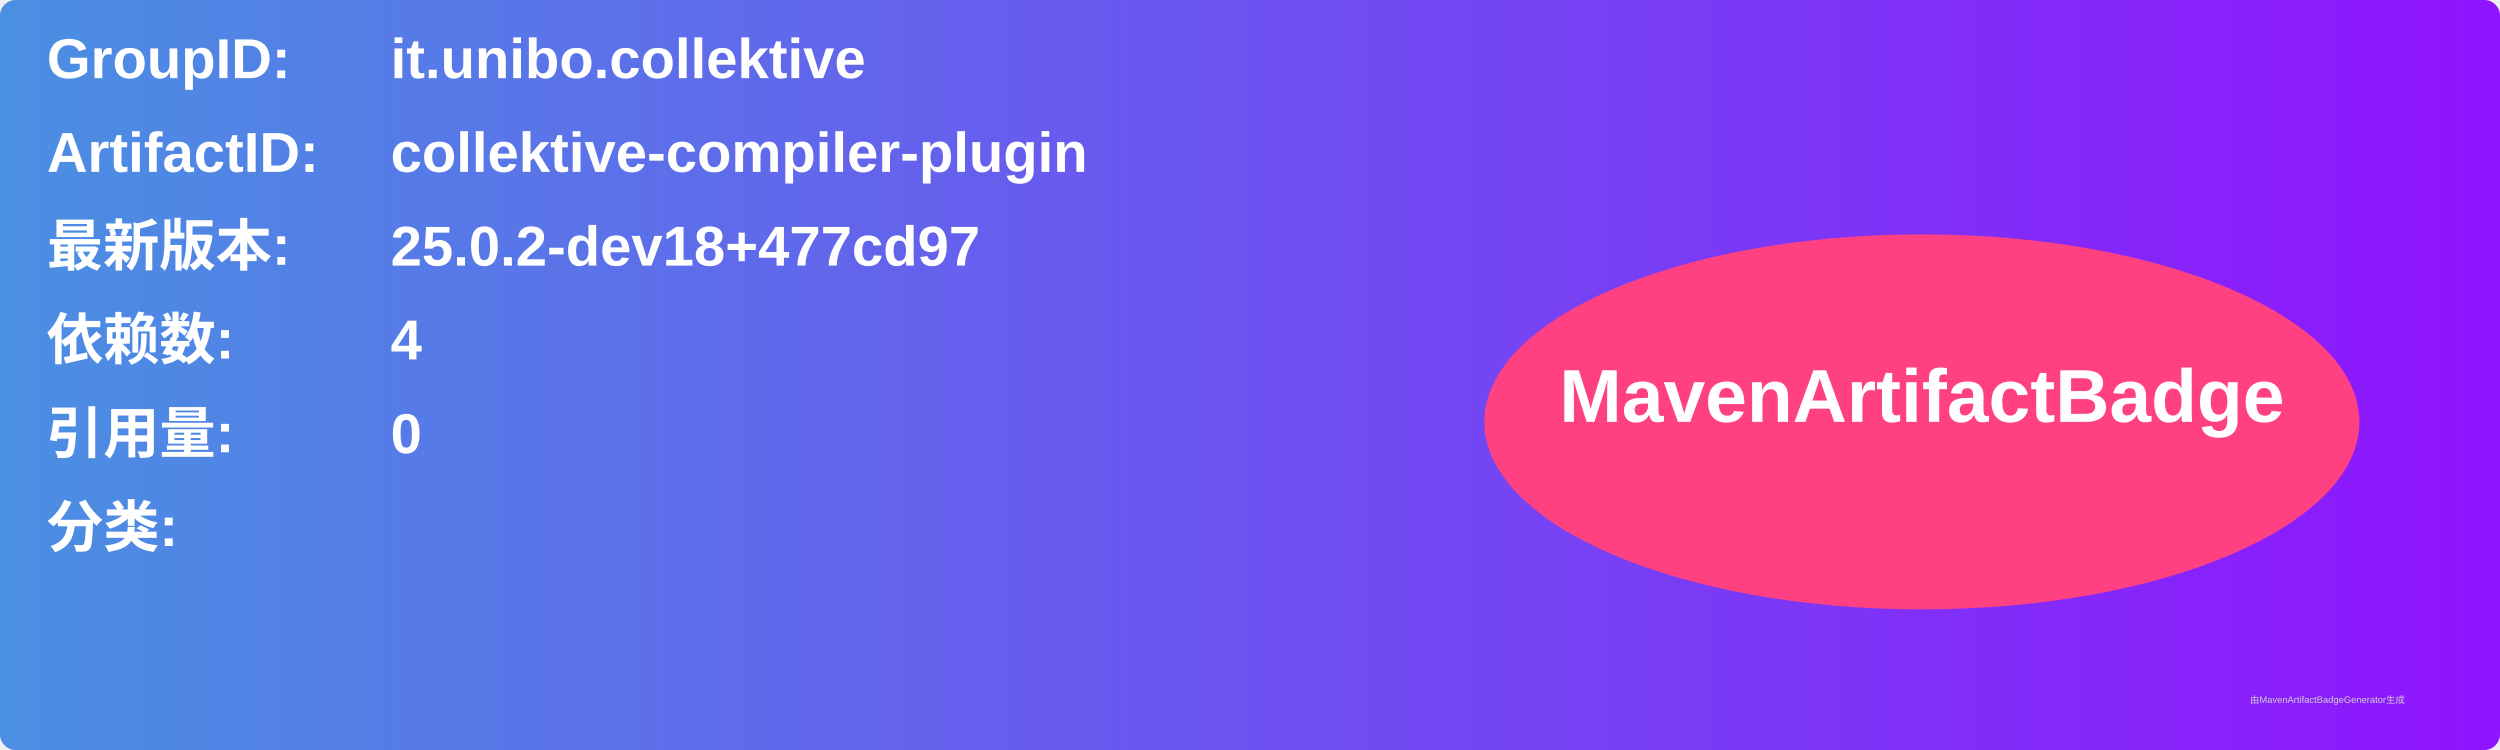
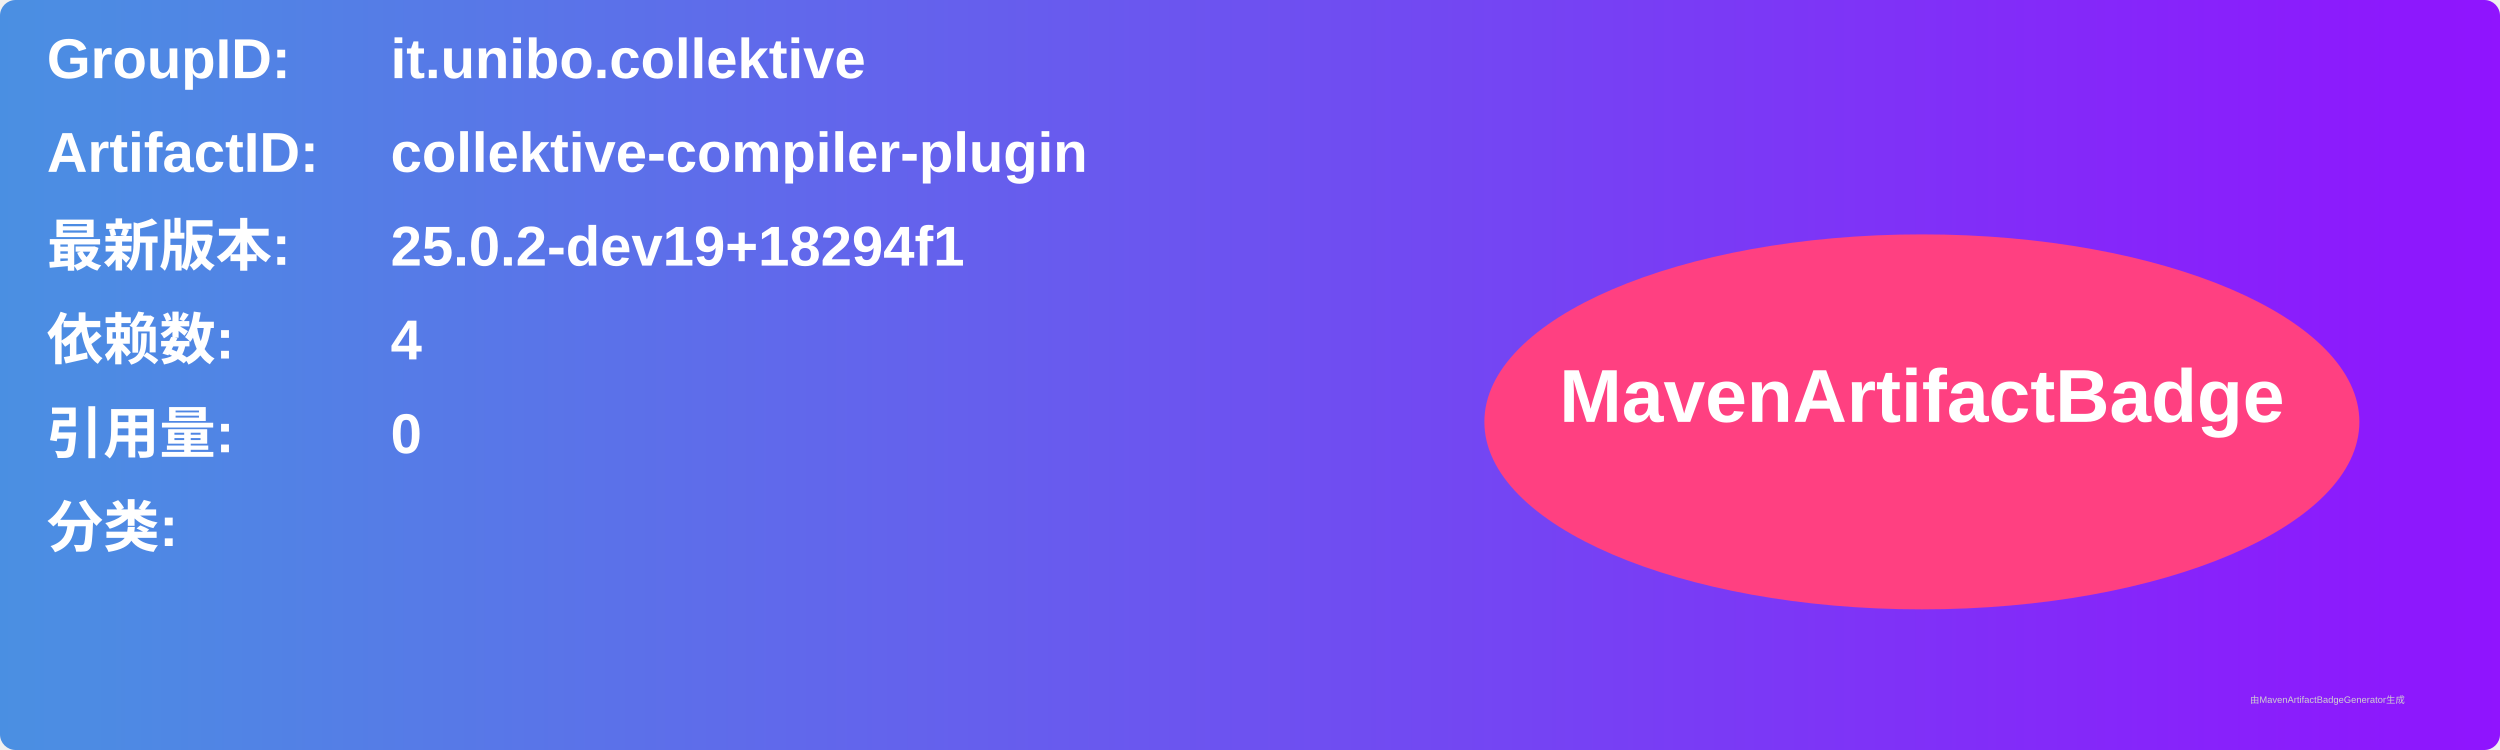
<svg xmlns="http://www.w3.org/2000/svg" width="800" height="240" viewBox="0 0 800 240">
  <linearGradient id="grad" x1="0%" y1="0%" x2="100%" y2="0%">
    <stop offset="0%" stop-color="#4a90e2" />
    <stop offset="100%" stop-color="#9013fe" />
  </linearGradient>
  <rect width="100%" height="100%" rx="5" ry="5" fill="url(#grad)" />
  <g transform="translate(15, 15)">
    <text x="0" y="10" font-family="Arial" font-size="18" fill="white" font-weight="bold" width="260">GroupID:</text>
    <text x="110" y="10" font-family="Arial" font-size="18" fill="white" font-weight="bold" width="460">it.unibo.collektive</text>
    <text x="0" y="40" font-family="Arial" font-size="18" fill="white" font-weight="bold" width="260">ArtifactID:</text>
    <text x="110" y="40" font-family="Arial" font-size="18" fill="white" font-weight="bold" width="460">collektive-compiler-plugin</text>
    <text x="0" y="70" font-family="Arial" font-size="18" fill="white" font-weight="bold">最新版本:</text>
    <text x="110" y="70" font-family="Arial" font-size="18" fill="white" font-weight="bold">
-       <tspan font-weight="bold">25.0.2-dev18+477cd97</tspan>
+       <tspan font-weight="bold">25.0.2-dev19+18294f1</tspan>
    </text>
    <text x="0" y="100" font-family="Arial" font-size="18" fill="white" font-weight="bold">依赖数: </text>
    <text x="110" y="100" font-family="Arial" font-size="18" fill="white">
      <tspan font-weight="bold">4</tspan>
    </text>
    <text x="0" y="130" font-family="Arial" font-size="18" fill="white" font-weight="bold">引用量: </text>
    <text x="110" y="130" font-family="Arial" font-size="18" fill="white">
      <tspan font-weight="bold">0</tspan>
    </text>
    <text x="0" y="160" font-family="Arial" font-size="18" fill="white" font-weight="bold">分类:</text>
    <text x="10" y="190" font-family="Arial" font-size="10" fill="white">
      <tspan font-weight="bold" />
    </text>
    <ellipse cx="600" cy="120" rx="140" ry="60" fill="#ff4081" />
    <text x="600" y="120" text-anchor="middle" font-family="Arial" font-size="24" fill="white" font-weight="bold">MavenArtifactBadge</text>
  </g>
  <text x="720" y="225" font-family="Arial" font-size="3" fill="#d0d0d0">由MavenArtifactBadgeGenerator生成</text>
</svg>
